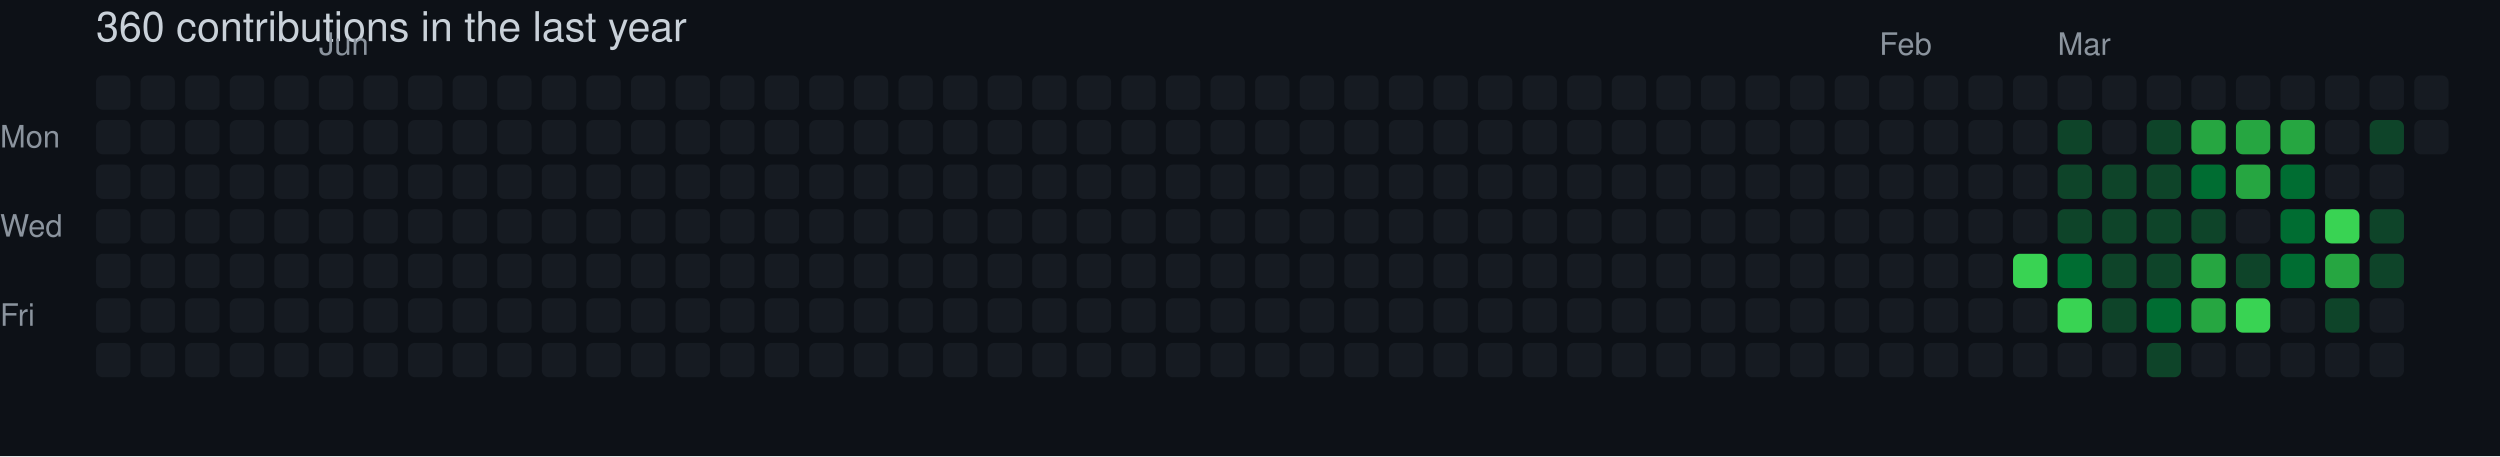
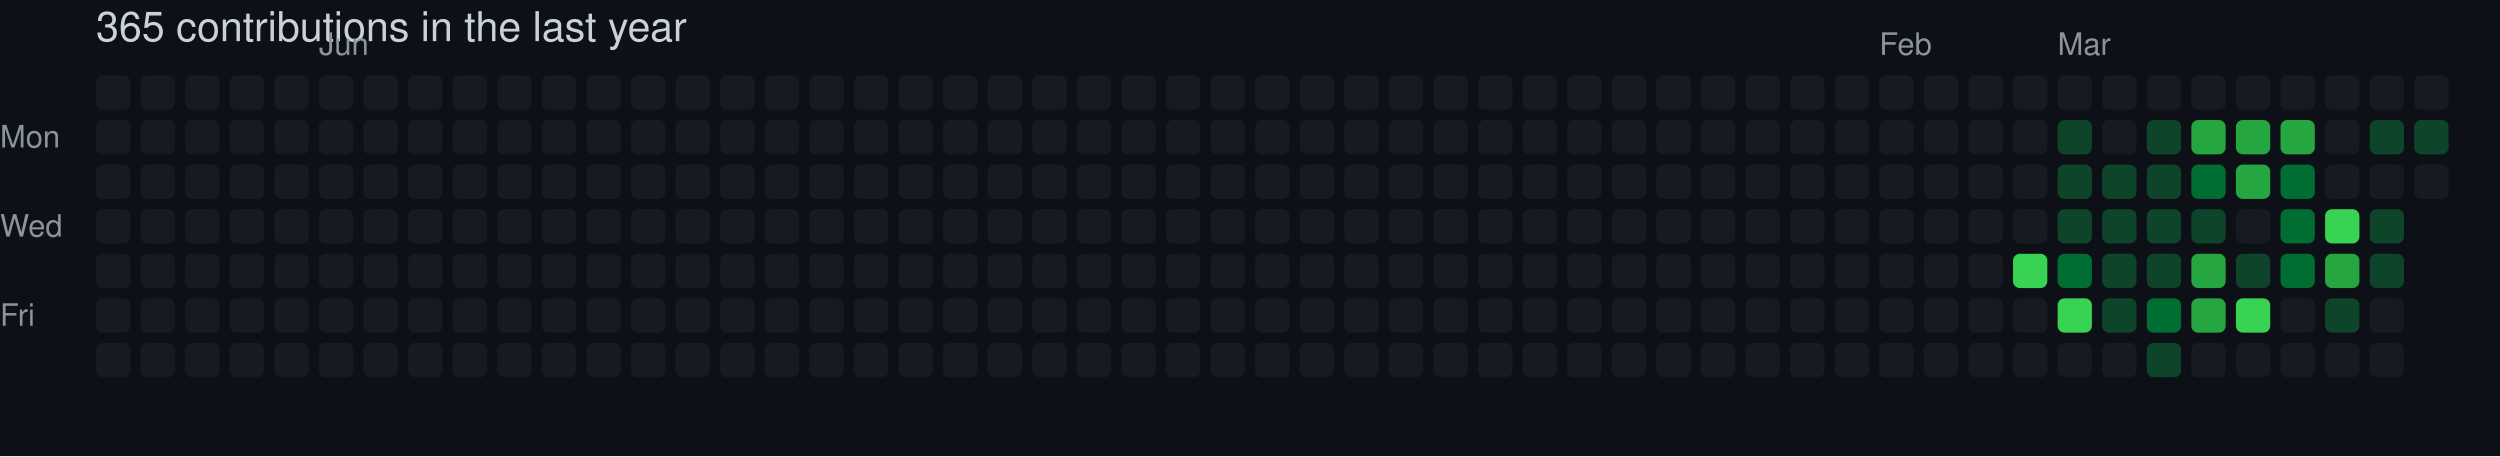
- <svg xmlns="http://www.w3.org/2000/svg" width="729" height="133" viewBox="0 0 729 133" role="img" aria-label="skiliaris made 360 contributions in the last year">
+ <svg xmlns="http://www.w3.org/2000/svg" width="729" height="133" viewBox="0 0 729 133" role="img" aria-label="skiliaris made 365 contributions in the last year">
  <rect width="100%" height="100%" fill="#0d1117" />
  <style>
    text {
      font-family: -apple-system, BlinkMacSystemFont, "Segoe UI", Helvetica, Arial, sans-serif;
      font-size: 9px;
      fill: #8b949e;
    }
    .count {
      font-size: 12px;
      fill: #c9d1d9;
    }
  </style>
-   <text x="28" y="12" class="count">360 contributions in the last year</text>
+   <text x="28" y="12" class="count">365 contributions in the last year</text>
  <text x="93" y="16">Jun</text>
  <text x="548" y="16">Feb</text>
  <text x="600" y="16">Mar</text>
  <text x="0" y="43">Mon</text>
  <text x="0" y="69">Wed</text>
  <text x="0" y="95">Fri</text>
  <rect x="28" y="22" width="10" height="10" rx="2" ry="2" fill="#161b22">
        </rect>
  <rect x="28" y="35" width="10" height="10" rx="2" ry="2" fill="#161b22">
        </rect>
  <rect x="28" y="48" width="10" height="10" rx="2" ry="2" fill="#161b22">
        </rect>
  <rect x="28" y="61" width="10" height="10" rx="2" ry="2" fill="#161b22">
        </rect>
  <rect x="28" y="74" width="10" height="10" rx="2" ry="2" fill="#161b22">
        </rect>
  <rect x="28" y="87" width="10" height="10" rx="2" ry="2" fill="#161b22">
        </rect>
  <rect x="28" y="100" width="10" height="10" rx="2" ry="2" fill="#161b22">
        </rect>
  <rect x="41" y="22" width="10" height="10" rx="2" ry="2" fill="#161b22">
        </rect>
  <rect x="41" y="35" width="10" height="10" rx="2" ry="2" fill="#161b22">
        </rect>
  <rect x="41" y="48" width="10" height="10" rx="2" ry="2" fill="#161b22">
        </rect>
  <rect x="41" y="61" width="10" height="10" rx="2" ry="2" fill="#161b22">
        </rect>
  <rect x="41" y="74" width="10" height="10" rx="2" ry="2" fill="#161b22">
        </rect>
  <rect x="41" y="87" width="10" height="10" rx="2" ry="2" fill="#161b22">
        </rect>
  <rect x="41" y="100" width="10" height="10" rx="2" ry="2" fill="#161b22">
        </rect>
  <rect x="54" y="22" width="10" height="10" rx="2" ry="2" fill="#161b22">
        </rect>
  <rect x="54" y="35" width="10" height="10" rx="2" ry="2" fill="#161b22">
        </rect>
  <rect x="54" y="48" width="10" height="10" rx="2" ry="2" fill="#161b22">
        </rect>
  <rect x="54" y="61" width="10" height="10" rx="2" ry="2" fill="#161b22">
        </rect>
  <rect x="54" y="74" width="10" height="10" rx="2" ry="2" fill="#161b22">
        </rect>
  <rect x="54" y="87" width="10" height="10" rx="2" ry="2" fill="#161b22">
        </rect>
  <rect x="54" y="100" width="10" height="10" rx="2" ry="2" fill="#161b22">
        </rect>
  <rect x="67" y="22" width="10" height="10" rx="2" ry="2" fill="#161b22">
        </rect>
  <rect x="67" y="35" width="10" height="10" rx="2" ry="2" fill="#161b22">
        </rect>
  <rect x="67" y="48" width="10" height="10" rx="2" ry="2" fill="#161b22">
        </rect>
  <rect x="67" y="61" width="10" height="10" rx="2" ry="2" fill="#161b22">
        </rect>
  <rect x="67" y="74" width="10" height="10" rx="2" ry="2" fill="#161b22">
        </rect>
  <rect x="67" y="87" width="10" height="10" rx="2" ry="2" fill="#161b22">
        </rect>
  <rect x="67" y="100" width="10" height="10" rx="2" ry="2" fill="#161b22">
        </rect>
  <rect x="80" y="22" width="10" height="10" rx="2" ry="2" fill="#161b22">
        </rect>
  <rect x="80" y="35" width="10" height="10" rx="2" ry="2" fill="#161b22">
        </rect>
  <rect x="80" y="48" width="10" height="10" rx="2" ry="2" fill="#161b22">
        </rect>
  <rect x="80" y="61" width="10" height="10" rx="2" ry="2" fill="#161b22">
        </rect>
  <rect x="80" y="74" width="10" height="10" rx="2" ry="2" fill="#161b22">
        </rect>
  <rect x="80" y="87" width="10" height="10" rx="2" ry="2" fill="#161b22">
        </rect>
  <rect x="80" y="100" width="10" height="10" rx="2" ry="2" fill="#161b22">
        </rect>
  <rect x="93" y="22" width="10" height="10" rx="2" ry="2" fill="#161b22">
        </rect>
  <rect x="93" y="35" width="10" height="10" rx="2" ry="2" fill="#161b22">
        </rect>
  <rect x="93" y="48" width="10" height="10" rx="2" ry="2" fill="#161b22">
        </rect>
  <rect x="93" y="61" width="10" height="10" rx="2" ry="2" fill="#161b22">
        </rect>
  <rect x="93" y="74" width="10" height="10" rx="2" ry="2" fill="#161b22">
        </rect>
  <rect x="93" y="87" width="10" height="10" rx="2" ry="2" fill="#161b22">
        </rect>
  <rect x="93" y="100" width="10" height="10" rx="2" ry="2" fill="#161b22">
        </rect>
  <rect x="106" y="22" width="10" height="10" rx="2" ry="2" fill="#161b22">
        </rect>
  <rect x="106" y="35" width="10" height="10" rx="2" ry="2" fill="#161b22">
        </rect>
  <rect x="106" y="48" width="10" height="10" rx="2" ry="2" fill="#161b22">
        </rect>
  <rect x="106" y="61" width="10" height="10" rx="2" ry="2" fill="#161b22">
        </rect>
  <rect x="106" y="74" width="10" height="10" rx="2" ry="2" fill="#161b22">
        </rect>
  <rect x="106" y="87" width="10" height="10" rx="2" ry="2" fill="#161b22">
        </rect>
  <rect x="106" y="100" width="10" height="10" rx="2" ry="2" fill="#161b22">
        </rect>
  <rect x="119" y="22" width="10" height="10" rx="2" ry="2" fill="#161b22">
        </rect>
  <rect x="119" y="35" width="10" height="10" rx="2" ry="2" fill="#161b22">
        </rect>
  <rect x="119" y="48" width="10" height="10" rx="2" ry="2" fill="#161b22">
        </rect>
  <rect x="119" y="61" width="10" height="10" rx="2" ry="2" fill="#161b22">
        </rect>
  <rect x="119" y="74" width="10" height="10" rx="2" ry="2" fill="#161b22">
        </rect>
  <rect x="119" y="87" width="10" height="10" rx="2" ry="2" fill="#161b22">
        </rect>
  <rect x="119" y="100" width="10" height="10" rx="2" ry="2" fill="#161b22">
        </rect>
  <rect x="132" y="22" width="10" height="10" rx="2" ry="2" fill="#161b22">
        </rect>
  <rect x="132" y="35" width="10" height="10" rx="2" ry="2" fill="#161b22">
        </rect>
  <rect x="132" y="48" width="10" height="10" rx="2" ry="2" fill="#161b22">
        </rect>
  <rect x="132" y="61" width="10" height="10" rx="2" ry="2" fill="#161b22">
        </rect>
  <rect x="132" y="74" width="10" height="10" rx="2" ry="2" fill="#161b22">
        </rect>
  <rect x="132" y="87" width="10" height="10" rx="2" ry="2" fill="#161b22">
        </rect>
  <rect x="132" y="100" width="10" height="10" rx="2" ry="2" fill="#161b22">
        </rect>
  <rect x="145" y="22" width="10" height="10" rx="2" ry="2" fill="#161b22">
        </rect>
  <rect x="145" y="35" width="10" height="10" rx="2" ry="2" fill="#161b22">
        </rect>
  <rect x="145" y="48" width="10" height="10" rx="2" ry="2" fill="#161b22">
        </rect>
  <rect x="145" y="61" width="10" height="10" rx="2" ry="2" fill="#161b22">
        </rect>
  <rect x="145" y="74" width="10" height="10" rx="2" ry="2" fill="#161b22">
        </rect>
  <rect x="145" y="87" width="10" height="10" rx="2" ry="2" fill="#161b22">
        </rect>
  <rect x="145" y="100" width="10" height="10" rx="2" ry="2" fill="#161b22">
        </rect>
  <rect x="158" y="22" width="10" height="10" rx="2" ry="2" fill="#161b22">
        </rect>
  <rect x="158" y="35" width="10" height="10" rx="2" ry="2" fill="#161b22">
        </rect>
  <rect x="158" y="48" width="10" height="10" rx="2" ry="2" fill="#161b22">
        </rect>
  <rect x="158" y="61" width="10" height="10" rx="2" ry="2" fill="#161b22">
        </rect>
  <rect x="158" y="74" width="10" height="10" rx="2" ry="2" fill="#161b22">
        </rect>
  <rect x="158" y="87" width="10" height="10" rx="2" ry="2" fill="#161b22">
        </rect>
  <rect x="158" y="100" width="10" height="10" rx="2" ry="2" fill="#161b22">
        </rect>
  <rect x="171" y="22" width="10" height="10" rx="2" ry="2" fill="#161b22">
        </rect>
  <rect x="171" y="35" width="10" height="10" rx="2" ry="2" fill="#161b22">
        </rect>
  <rect x="171" y="48" width="10" height="10" rx="2" ry="2" fill="#161b22">
        </rect>
  <rect x="171" y="61" width="10" height="10" rx="2" ry="2" fill="#161b22">
        </rect>
  <rect x="171" y="74" width="10" height="10" rx="2" ry="2" fill="#161b22">
        </rect>
  <rect x="171" y="87" width="10" height="10" rx="2" ry="2" fill="#161b22">
        </rect>
  <rect x="171" y="100" width="10" height="10" rx="2" ry="2" fill="#161b22">
        </rect>
  <rect x="184" y="22" width="10" height="10" rx="2" ry="2" fill="#161b22">
        </rect>
  <rect x="184" y="35" width="10" height="10" rx="2" ry="2" fill="#161b22">
        </rect>
  <rect x="184" y="48" width="10" height="10" rx="2" ry="2" fill="#161b22">
        </rect>
  <rect x="184" y="61" width="10" height="10" rx="2" ry="2" fill="#161b22">
        </rect>
  <rect x="184" y="74" width="10" height="10" rx="2" ry="2" fill="#161b22">
        </rect>
  <rect x="184" y="87" width="10" height="10" rx="2" ry="2" fill="#161b22">
        </rect>
  <rect x="184" y="100" width="10" height="10" rx="2" ry="2" fill="#161b22">
        </rect>
  <rect x="197" y="22" width="10" height="10" rx="2" ry="2" fill="#161b22">
        </rect>
  <rect x="197" y="35" width="10" height="10" rx="2" ry="2" fill="#161b22">
        </rect>
  <rect x="197" y="48" width="10" height="10" rx="2" ry="2" fill="#161b22">
        </rect>
  <rect x="197" y="61" width="10" height="10" rx="2" ry="2" fill="#161b22">
        </rect>
  <rect x="197" y="74" width="10" height="10" rx="2" ry="2" fill="#161b22">
        </rect>
  <rect x="197" y="87" width="10" height="10" rx="2" ry="2" fill="#161b22">
        </rect>
  <rect x="197" y="100" width="10" height="10" rx="2" ry="2" fill="#161b22">
        </rect>
  <rect x="210" y="22" width="10" height="10" rx="2" ry="2" fill="#161b22">
        </rect>
  <rect x="210" y="35" width="10" height="10" rx="2" ry="2" fill="#161b22">
        </rect>
  <rect x="210" y="48" width="10" height="10" rx="2" ry="2" fill="#161b22">
        </rect>
  <rect x="210" y="61" width="10" height="10" rx="2" ry="2" fill="#161b22">
        </rect>
  <rect x="210" y="74" width="10" height="10" rx="2" ry="2" fill="#161b22">
        </rect>
  <rect x="210" y="87" width="10" height="10" rx="2" ry="2" fill="#161b22">
        </rect>
  <rect x="210" y="100" width="10" height="10" rx="2" ry="2" fill="#161b22">
        </rect>
  <rect x="223" y="22" width="10" height="10" rx="2" ry="2" fill="#161b22">
        </rect>
  <rect x="223" y="35" width="10" height="10" rx="2" ry="2" fill="#161b22">
        </rect>
  <rect x="223" y="48" width="10" height="10" rx="2" ry="2" fill="#161b22">
        </rect>
  <rect x="223" y="61" width="10" height="10" rx="2" ry="2" fill="#161b22">
        </rect>
  <rect x="223" y="74" width="10" height="10" rx="2" ry="2" fill="#161b22">
        </rect>
  <rect x="223" y="87" width="10" height="10" rx="2" ry="2" fill="#161b22">
        </rect>
  <rect x="223" y="100" width="10" height="10" rx="2" ry="2" fill="#161b22">
        </rect>
  <rect x="236" y="22" width="10" height="10" rx="2" ry="2" fill="#161b22">
        </rect>
  <rect x="236" y="35" width="10" height="10" rx="2" ry="2" fill="#161b22">
        </rect>
  <rect x="236" y="48" width="10" height="10" rx="2" ry="2" fill="#161b22">
        </rect>
  <rect x="236" y="61" width="10" height="10" rx="2" ry="2" fill="#161b22">
        </rect>
  <rect x="236" y="74" width="10" height="10" rx="2" ry="2" fill="#161b22">
        </rect>
  <rect x="236" y="87" width="10" height="10" rx="2" ry="2" fill="#161b22">
        </rect>
  <rect x="236" y="100" width="10" height="10" rx="2" ry="2" fill="#161b22">
        </rect>
  <rect x="249" y="22" width="10" height="10" rx="2" ry="2" fill="#161b22">
        </rect>
  <rect x="249" y="35" width="10" height="10" rx="2" ry="2" fill="#161b22">
        </rect>
  <rect x="249" y="48" width="10" height="10" rx="2" ry="2" fill="#161b22">
        </rect>
  <rect x="249" y="61" width="10" height="10" rx="2" ry="2" fill="#161b22">
        </rect>
  <rect x="249" y="74" width="10" height="10" rx="2" ry="2" fill="#161b22">
        </rect>
  <rect x="249" y="87" width="10" height="10" rx="2" ry="2" fill="#161b22">
        </rect>
  <rect x="249" y="100" width="10" height="10" rx="2" ry="2" fill="#161b22">
        </rect>
  <rect x="262" y="22" width="10" height="10" rx="2" ry="2" fill="#161b22">
        </rect>
  <rect x="262" y="35" width="10" height="10" rx="2" ry="2" fill="#161b22">
        </rect>
  <rect x="262" y="48" width="10" height="10" rx="2" ry="2" fill="#161b22">
        </rect>
  <rect x="262" y="61" width="10" height="10" rx="2" ry="2" fill="#161b22">
        </rect>
  <rect x="262" y="74" width="10" height="10" rx="2" ry="2" fill="#161b22">
        </rect>
  <rect x="262" y="87" width="10" height="10" rx="2" ry="2" fill="#161b22">
        </rect>
  <rect x="262" y="100" width="10" height="10" rx="2" ry="2" fill="#161b22">
        </rect>
  <rect x="275" y="22" width="10" height="10" rx="2" ry="2" fill="#161b22">
        </rect>
  <rect x="275" y="35" width="10" height="10" rx="2" ry="2" fill="#161b22">
        </rect>
  <rect x="275" y="48" width="10" height="10" rx="2" ry="2" fill="#161b22">
        </rect>
  <rect x="275" y="61" width="10" height="10" rx="2" ry="2" fill="#161b22">
        </rect>
  <rect x="275" y="74" width="10" height="10" rx="2" ry="2" fill="#161b22">
        </rect>
  <rect x="275" y="87" width="10" height="10" rx="2" ry="2" fill="#161b22">
        </rect>
  <rect x="275" y="100" width="10" height="10" rx="2" ry="2" fill="#161b22">
        </rect>
  <rect x="288" y="22" width="10" height="10" rx="2" ry="2" fill="#161b22">
        </rect>
  <rect x="288" y="35" width="10" height="10" rx="2" ry="2" fill="#161b22">
        </rect>
  <rect x="288" y="48" width="10" height="10" rx="2" ry="2" fill="#161b22">
        </rect>
  <rect x="288" y="61" width="10" height="10" rx="2" ry="2" fill="#161b22">
        </rect>
  <rect x="288" y="74" width="10" height="10" rx="2" ry="2" fill="#161b22">
        </rect>
  <rect x="288" y="87" width="10" height="10" rx="2" ry="2" fill="#161b22">
        </rect>
  <rect x="288" y="100" width="10" height="10" rx="2" ry="2" fill="#161b22">
        </rect>
  <rect x="301" y="22" width="10" height="10" rx="2" ry="2" fill="#161b22">
        </rect>
  <rect x="301" y="35" width="10" height="10" rx="2" ry="2" fill="#161b22">
        </rect>
  <rect x="301" y="48" width="10" height="10" rx="2" ry="2" fill="#161b22">
        </rect>
  <rect x="301" y="61" width="10" height="10" rx="2" ry="2" fill="#161b22">
        </rect>
  <rect x="301" y="74" width="10" height="10" rx="2" ry="2" fill="#161b22">
        </rect>
  <rect x="301" y="87" width="10" height="10" rx="2" ry="2" fill="#161b22">
        </rect>
  <rect x="301" y="100" width="10" height="10" rx="2" ry="2" fill="#161b22">
        </rect>
  <rect x="314" y="22" width="10" height="10" rx="2" ry="2" fill="#161b22">
        </rect>
  <rect x="314" y="35" width="10" height="10" rx="2" ry="2" fill="#161b22">
        </rect>
  <rect x="314" y="48" width="10" height="10" rx="2" ry="2" fill="#161b22">
        </rect>
  <rect x="314" y="61" width="10" height="10" rx="2" ry="2" fill="#161b22">
        </rect>
  <rect x="314" y="74" width="10" height="10" rx="2" ry="2" fill="#161b22">
        </rect>
  <rect x="314" y="87" width="10" height="10" rx="2" ry="2" fill="#161b22">
        </rect>
  <rect x="314" y="100" width="10" height="10" rx="2" ry="2" fill="#161b22">
        </rect>
  <rect x="327" y="22" width="10" height="10" rx="2" ry="2" fill="#161b22">
        </rect>
  <rect x="327" y="35" width="10" height="10" rx="2" ry="2" fill="#161b22">
        </rect>
  <rect x="327" y="48" width="10" height="10" rx="2" ry="2" fill="#161b22">
        </rect>
  <rect x="327" y="61" width="10" height="10" rx="2" ry="2" fill="#161b22">
        </rect>
  <rect x="327" y="74" width="10" height="10" rx="2" ry="2" fill="#161b22">
        </rect>
  <rect x="327" y="87" width="10" height="10" rx="2" ry="2" fill="#161b22">
        </rect>
  <rect x="327" y="100" width="10" height="10" rx="2" ry="2" fill="#161b22">
        </rect>
  <rect x="340" y="22" width="10" height="10" rx="2" ry="2" fill="#161b22">
        </rect>
  <rect x="340" y="35" width="10" height="10" rx="2" ry="2" fill="#161b22">
        </rect>
  <rect x="340" y="48" width="10" height="10" rx="2" ry="2" fill="#161b22">
        </rect>
  <rect x="340" y="61" width="10" height="10" rx="2" ry="2" fill="#161b22">
        </rect>
  <rect x="340" y="74" width="10" height="10" rx="2" ry="2" fill="#161b22">
        </rect>
  <rect x="340" y="87" width="10" height="10" rx="2" ry="2" fill="#161b22">
        </rect>
  <rect x="340" y="100" width="10" height="10" rx="2" ry="2" fill="#161b22">
        </rect>
  <rect x="353" y="22" width="10" height="10" rx="2" ry="2" fill="#161b22">
        </rect>
  <rect x="353" y="35" width="10" height="10" rx="2" ry="2" fill="#161b22">
        </rect>
  <rect x="353" y="48" width="10" height="10" rx="2" ry="2" fill="#161b22">
        </rect>
  <rect x="353" y="61" width="10" height="10" rx="2" ry="2" fill="#161b22">
        </rect>
  <rect x="353" y="74" width="10" height="10" rx="2" ry="2" fill="#161b22">
        </rect>
  <rect x="353" y="87" width="10" height="10" rx="2" ry="2" fill="#161b22">
        </rect>
  <rect x="353" y="100" width="10" height="10" rx="2" ry="2" fill="#161b22">
        </rect>
  <rect x="366" y="22" width="10" height="10" rx="2" ry="2" fill="#161b22">
        </rect>
  <rect x="366" y="35" width="10" height="10" rx="2" ry="2" fill="#161b22">
        </rect>
  <rect x="366" y="48" width="10" height="10" rx="2" ry="2" fill="#161b22">
        </rect>
  <rect x="366" y="61" width="10" height="10" rx="2" ry="2" fill="#161b22">
        </rect>
  <rect x="366" y="74" width="10" height="10" rx="2" ry="2" fill="#161b22">
        </rect>
  <rect x="366" y="87" width="10" height="10" rx="2" ry="2" fill="#161b22">
        </rect>
  <rect x="366" y="100" width="10" height="10" rx="2" ry="2" fill="#161b22">
        </rect>
  <rect x="379" y="22" width="10" height="10" rx="2" ry="2" fill="#161b22">
        </rect>
  <rect x="379" y="35" width="10" height="10" rx="2" ry="2" fill="#161b22">
        </rect>
  <rect x="379" y="48" width="10" height="10" rx="2" ry="2" fill="#161b22">
        </rect>
  <rect x="379" y="61" width="10" height="10" rx="2" ry="2" fill="#161b22">
        </rect>
  <rect x="379" y="74" width="10" height="10" rx="2" ry="2" fill="#161b22">
        </rect>
  <rect x="379" y="87" width="10" height="10" rx="2" ry="2" fill="#161b22">
        </rect>
  <rect x="379" y="100" width="10" height="10" rx="2" ry="2" fill="#161b22">
        </rect>
  <rect x="392" y="22" width="10" height="10" rx="2" ry="2" fill="#161b22">
        </rect>
  <rect x="392" y="35" width="10" height="10" rx="2" ry="2" fill="#161b22">
        </rect>
  <rect x="392" y="48" width="10" height="10" rx="2" ry="2" fill="#161b22">
        </rect>
  <rect x="392" y="61" width="10" height="10" rx="2" ry="2" fill="#161b22">
        </rect>
  <rect x="392" y="74" width="10" height="10" rx="2" ry="2" fill="#161b22">
        </rect>
  <rect x="392" y="87" width="10" height="10" rx="2" ry="2" fill="#161b22">
        </rect>
  <rect x="392" y="100" width="10" height="10" rx="2" ry="2" fill="#161b22">
        </rect>
  <rect x="405" y="22" width="10" height="10" rx="2" ry="2" fill="#161b22">
        </rect>
  <rect x="405" y="35" width="10" height="10" rx="2" ry="2" fill="#161b22">
        </rect>
  <rect x="405" y="48" width="10" height="10" rx="2" ry="2" fill="#161b22">
        </rect>
  <rect x="405" y="61" width="10" height="10" rx="2" ry="2" fill="#161b22">
        </rect>
  <rect x="405" y="74" width="10" height="10" rx="2" ry="2" fill="#161b22">
        </rect>
  <rect x="405" y="87" width="10" height="10" rx="2" ry="2" fill="#161b22">
        </rect>
  <rect x="405" y="100" width="10" height="10" rx="2" ry="2" fill="#161b22">
        </rect>
  <rect x="418" y="22" width="10" height="10" rx="2" ry="2" fill="#161b22">
        </rect>
  <rect x="418" y="35" width="10" height="10" rx="2" ry="2" fill="#161b22">
        </rect>
  <rect x="418" y="48" width="10" height="10" rx="2" ry="2" fill="#161b22">
        </rect>
  <rect x="418" y="61" width="10" height="10" rx="2" ry="2" fill="#161b22">
        </rect>
  <rect x="418" y="74" width="10" height="10" rx="2" ry="2" fill="#161b22">
        </rect>
  <rect x="418" y="87" width="10" height="10" rx="2" ry="2" fill="#161b22">
        </rect>
  <rect x="418" y="100" width="10" height="10" rx="2" ry="2" fill="#161b22">
        </rect>
  <rect x="431" y="22" width="10" height="10" rx="2" ry="2" fill="#161b22">
        </rect>
  <rect x="431" y="35" width="10" height="10" rx="2" ry="2" fill="#161b22">
        </rect>
  <rect x="431" y="48" width="10" height="10" rx="2" ry="2" fill="#161b22">
        </rect>
  <rect x="431" y="61" width="10" height="10" rx="2" ry="2" fill="#161b22">
        </rect>
  <rect x="431" y="74" width="10" height="10" rx="2" ry="2" fill="#161b22">
        </rect>
  <rect x="431" y="87" width="10" height="10" rx="2" ry="2" fill="#161b22">
        </rect>
  <rect x="431" y="100" width="10" height="10" rx="2" ry="2" fill="#161b22">
        </rect>
  <rect x="444" y="22" width="10" height="10" rx="2" ry="2" fill="#161b22">
        </rect>
  <rect x="444" y="35" width="10" height="10" rx="2" ry="2" fill="#161b22">
        </rect>
  <rect x="444" y="48" width="10" height="10" rx="2" ry="2" fill="#161b22">
        </rect>
  <rect x="444" y="61" width="10" height="10" rx="2" ry="2" fill="#161b22">
        </rect>
  <rect x="444" y="74" width="10" height="10" rx="2" ry="2" fill="#161b22">
        </rect>
  <rect x="444" y="87" width="10" height="10" rx="2" ry="2" fill="#161b22">
        </rect>
  <rect x="444" y="100" width="10" height="10" rx="2" ry="2" fill="#161b22">
        </rect>
  <rect x="457" y="22" width="10" height="10" rx="2" ry="2" fill="#161b22">
        </rect>
  <rect x="457" y="35" width="10" height="10" rx="2" ry="2" fill="#161b22">
        </rect>
  <rect x="457" y="48" width="10" height="10" rx="2" ry="2" fill="#161b22">
        </rect>
  <rect x="457" y="61" width="10" height="10" rx="2" ry="2" fill="#161b22">
        </rect>
  <rect x="457" y="74" width="10" height="10" rx="2" ry="2" fill="#161b22">
        </rect>
  <rect x="457" y="87" width="10" height="10" rx="2" ry="2" fill="#161b22">
        </rect>
  <rect x="457" y="100" width="10" height="10" rx="2" ry="2" fill="#161b22">
        </rect>
  <rect x="470" y="22" width="10" height="10" rx="2" ry="2" fill="#161b22">
        </rect>
  <rect x="470" y="35" width="10" height="10" rx="2" ry="2" fill="#161b22">
        </rect>
  <rect x="470" y="48" width="10" height="10" rx="2" ry="2" fill="#161b22">
        </rect>
  <rect x="470" y="61" width="10" height="10" rx="2" ry="2" fill="#161b22">
        </rect>
  <rect x="470" y="74" width="10" height="10" rx="2" ry="2" fill="#161b22">
        </rect>
  <rect x="470" y="87" width="10" height="10" rx="2" ry="2" fill="#161b22">
        </rect>
  <rect x="470" y="100" width="10" height="10" rx="2" ry="2" fill="#161b22">
        </rect>
  <rect x="483" y="22" width="10" height="10" rx="2" ry="2" fill="#161b22">
        </rect>
  <rect x="483" y="35" width="10" height="10" rx="2" ry="2" fill="#161b22">
        </rect>
  <rect x="483" y="48" width="10" height="10" rx="2" ry="2" fill="#161b22">
        </rect>
  <rect x="483" y="61" width="10" height="10" rx="2" ry="2" fill="#161b22">
        </rect>
  <rect x="483" y="74" width="10" height="10" rx="2" ry="2" fill="#161b22">
        </rect>
  <rect x="483" y="87" width="10" height="10" rx="2" ry="2" fill="#161b22">
        </rect>
  <rect x="483" y="100" width="10" height="10" rx="2" ry="2" fill="#161b22">
        </rect>
  <rect x="496" y="22" width="10" height="10" rx="2" ry="2" fill="#161b22">
        </rect>
  <rect x="496" y="35" width="10" height="10" rx="2" ry="2" fill="#161b22">
        </rect>
  <rect x="496" y="48" width="10" height="10" rx="2" ry="2" fill="#161b22">
        </rect>
  <rect x="496" y="61" width="10" height="10" rx="2" ry="2" fill="#161b22">
        </rect>
  <rect x="496" y="74" width="10" height="10" rx="2" ry="2" fill="#161b22">
        </rect>
  <rect x="496" y="87" width="10" height="10" rx="2" ry="2" fill="#161b22">
        </rect>
  <rect x="496" y="100" width="10" height="10" rx="2" ry="2" fill="#161b22">
        </rect>
  <rect x="509" y="22" width="10" height="10" rx="2" ry="2" fill="#161b22">
        </rect>
  <rect x="509" y="35" width="10" height="10" rx="2" ry="2" fill="#161b22">
        </rect>
  <rect x="509" y="48" width="10" height="10" rx="2" ry="2" fill="#161b22">
        </rect>
  <rect x="509" y="61" width="10" height="10" rx="2" ry="2" fill="#161b22">
        </rect>
  <rect x="509" y="74" width="10" height="10" rx="2" ry="2" fill="#161b22">
        </rect>
  <rect x="509" y="87" width="10" height="10" rx="2" ry="2" fill="#161b22">
        </rect>
  <rect x="509" y="100" width="10" height="10" rx="2" ry="2" fill="#161b22">
        </rect>
  <rect x="522" y="22" width="10" height="10" rx="2" ry="2" fill="#161b22">
        </rect>
  <rect x="522" y="35" width="10" height="10" rx="2" ry="2" fill="#161b22">
        </rect>
  <rect x="522" y="48" width="10" height="10" rx="2" ry="2" fill="#161b22">
        </rect>
  <rect x="522" y="61" width="10" height="10" rx="2" ry="2" fill="#161b22">
        </rect>
  <rect x="522" y="74" width="10" height="10" rx="2" ry="2" fill="#161b22">
        </rect>
  <rect x="522" y="87" width="10" height="10" rx="2" ry="2" fill="#161b22">
        </rect>
  <rect x="522" y="100" width="10" height="10" rx="2" ry="2" fill="#161b22">
        </rect>
  <rect x="535" y="22" width="10" height="10" rx="2" ry="2" fill="#161b22">
        </rect>
  <rect x="535" y="35" width="10" height="10" rx="2" ry="2" fill="#161b22">
        </rect>
  <rect x="535" y="48" width="10" height="10" rx="2" ry="2" fill="#161b22">
        </rect>
  <rect x="535" y="61" width="10" height="10" rx="2" ry="2" fill="#161b22">
        </rect>
  <rect x="535" y="74" width="10" height="10" rx="2" ry="2" fill="#161b22">
        </rect>
  <rect x="535" y="87" width="10" height="10" rx="2" ry="2" fill="#161b22">
        </rect>
  <rect x="535" y="100" width="10" height="10" rx="2" ry="2" fill="#161b22">
        </rect>
  <rect x="548" y="22" width="10" height="10" rx="2" ry="2" fill="#161b22">
        </rect>
  <rect x="548" y="35" width="10" height="10" rx="2" ry="2" fill="#161b22">
        </rect>
  <rect x="548" y="48" width="10" height="10" rx="2" ry="2" fill="#161b22">
        </rect>
  <rect x="548" y="61" width="10" height="10" rx="2" ry="2" fill="#161b22">
        </rect>
  <rect x="548" y="74" width="10" height="10" rx="2" ry="2" fill="#161b22">
        </rect>
  <rect x="548" y="87" width="10" height="10" rx="2" ry="2" fill="#161b22">
        </rect>
  <rect x="548" y="100" width="10" height="10" rx="2" ry="2" fill="#161b22">
        </rect>
  <rect x="561" y="22" width="10" height="10" rx="2" ry="2" fill="#161b22">
        </rect>
  <rect x="561" y="35" width="10" height="10" rx="2" ry="2" fill="#161b22">
        </rect>
  <rect x="561" y="48" width="10" height="10" rx="2" ry="2" fill="#161b22">
        </rect>
  <rect x="561" y="61" width="10" height="10" rx="2" ry="2" fill="#161b22">
        </rect>
  <rect x="561" y="74" width="10" height="10" rx="2" ry="2" fill="#161b22">
        </rect>
  <rect x="561" y="87" width="10" height="10" rx="2" ry="2" fill="#161b22">
        </rect>
  <rect x="561" y="100" width="10" height="10" rx="2" ry="2" fill="#161b22">
        </rect>
  <rect x="574" y="22" width="10" height="10" rx="2" ry="2" fill="#161b22">
        </rect>
  <rect x="574" y="35" width="10" height="10" rx="2" ry="2" fill="#161b22">
        </rect>
  <rect x="574" y="48" width="10" height="10" rx="2" ry="2" fill="#161b22">
        </rect>
  <rect x="574" y="61" width="10" height="10" rx="2" ry="2" fill="#161b22">
        </rect>
  <rect x="574" y="74" width="10" height="10" rx="2" ry="2" fill="#161b22">
        </rect>
  <rect x="574" y="87" width="10" height="10" rx="2" ry="2" fill="#161b22">
        </rect>
  <rect x="574" y="100" width="10" height="10" rx="2" ry="2" fill="#161b22">
        </rect>
  <rect x="587" y="22" width="10" height="10" rx="2" ry="2" fill="#161b22">
        </rect>
  <rect x="587" y="35" width="10" height="10" rx="2" ry="2" fill="#161b22">
        </rect>
  <rect x="587" y="48" width="10" height="10" rx="2" ry="2" fill="#161b22">
        </rect>
  <rect x="587" y="61" width="10" height="10" rx="2" ry="2" fill="#161b22">
        </rect>
  <rect x="587" y="74" width="10" height="10" rx="2" ry="2" fill="#39d353">
        </rect>
  <rect x="587" y="87" width="10" height="10" rx="2" ry="2" fill="#161b22">
        </rect>
  <rect x="587" y="100" width="10" height="10" rx="2" ry="2" fill="#161b22">
        </rect>
  <rect x="600" y="22" width="10" height="10" rx="2" ry="2" fill="#161b22">
        </rect>
  <rect x="600" y="35" width="10" height="10" rx="2" ry="2" fill="#0e4429">
        </rect>
  <rect x="600" y="48" width="10" height="10" rx="2" ry="2" fill="#0e4429">
        </rect>
  <rect x="600" y="61" width="10" height="10" rx="2" ry="2" fill="#0e4429">
        </rect>
  <rect x="600" y="74" width="10" height="10" rx="2" ry="2" fill="#006d32">
        </rect>
  <rect x="600" y="87" width="10" height="10" rx="2" ry="2" fill="#39d353">
        </rect>
  <rect x="600" y="100" width="10" height="10" rx="2" ry="2" fill="#161b22">
        </rect>
  <rect x="613" y="22" width="10" height="10" rx="2" ry="2" fill="#161b22">
        </rect>
  <rect x="613" y="35" width="10" height="10" rx="2" ry="2" fill="#161b22">
        </rect>
  <rect x="613" y="48" width="10" height="10" rx="2" ry="2" fill="#0e4429">
        </rect>
  <rect x="613" y="61" width="10" height="10" rx="2" ry="2" fill="#0e4429">
        </rect>
  <rect x="613" y="74" width="10" height="10" rx="2" ry="2" fill="#0e4429">
        </rect>
  <rect x="613" y="87" width="10" height="10" rx="2" ry="2" fill="#0e4429">
        </rect>
  <rect x="613" y="100" width="10" height="10" rx="2" ry="2" fill="#161b22">
        </rect>
  <rect x="626" y="22" width="10" height="10" rx="2" ry="2" fill="#161b22">
        </rect>
  <rect x="626" y="35" width="10" height="10" rx="2" ry="2" fill="#0e4429">
        </rect>
  <rect x="626" y="48" width="10" height="10" rx="2" ry="2" fill="#0e4429">
        </rect>
  <rect x="626" y="61" width="10" height="10" rx="2" ry="2" fill="#0e4429">
        </rect>
  <rect x="626" y="74" width="10" height="10" rx="2" ry="2" fill="#0e4429">
        </rect>
  <rect x="626" y="87" width="10" height="10" rx="2" ry="2" fill="#006d32">
        </rect>
  <rect x="626" y="100" width="10" height="10" rx="2" ry="2" fill="#0e4429">
        </rect>
  <rect x="639" y="22" width="10" height="10" rx="2" ry="2" fill="#161b22">
        </rect>
  <rect x="639" y="35" width="10" height="10" rx="2" ry="2" fill="#26a641">
        </rect>
  <rect x="639" y="48" width="10" height="10" rx="2" ry="2" fill="#006d32">
        </rect>
  <rect x="639" y="61" width="10" height="10" rx="2" ry="2" fill="#0e4429">
        </rect>
  <rect x="639" y="74" width="10" height="10" rx="2" ry="2" fill="#26a641">
        </rect>
  <rect x="639" y="87" width="10" height="10" rx="2" ry="2" fill="#26a641">
        </rect>
  <rect x="639" y="100" width="10" height="10" rx="2" ry="2" fill="#161b22">
        </rect>
  <rect x="652" y="22" width="10" height="10" rx="2" ry="2" fill="#161b22">
        </rect>
  <rect x="652" y="35" width="10" height="10" rx="2" ry="2" fill="#26a641">
        </rect>
  <rect x="652" y="48" width="10" height="10" rx="2" ry="2" fill="#26a641">
        </rect>
  <rect x="652" y="61" width="10" height="10" rx="2" ry="2" fill="#161b22">
        </rect>
  <rect x="652" y="74" width="10" height="10" rx="2" ry="2" fill="#0e4429">
        </rect>
  <rect x="652" y="87" width="10" height="10" rx="2" ry="2" fill="#39d353">
        </rect>
  <rect x="652" y="100" width="10" height="10" rx="2" ry="2" fill="#161b22">
        </rect>
  <rect x="665" y="22" width="10" height="10" rx="2" ry="2" fill="#161b22">
        </rect>
  <rect x="665" y="35" width="10" height="10" rx="2" ry="2" fill="#26a641">
        </rect>
  <rect x="665" y="48" width="10" height="10" rx="2" ry="2" fill="#006d32">
        </rect>
  <rect x="665" y="61" width="10" height="10" rx="2" ry="2" fill="#006d32">
        </rect>
  <rect x="665" y="74" width="10" height="10" rx="2" ry="2" fill="#006d32">
        </rect>
  <rect x="665" y="87" width="10" height="10" rx="2" ry="2" fill="#161b22">
        </rect>
  <rect x="665" y="100" width="10" height="10" rx="2" ry="2" fill="#161b22">
        </rect>
  <rect x="678" y="22" width="10" height="10" rx="2" ry="2" fill="#161b22">
        </rect>
  <rect x="678" y="35" width="10" height="10" rx="2" ry="2" fill="#161b22">
        </rect>
  <rect x="678" y="48" width="10" height="10" rx="2" ry="2" fill="#161b22">
        </rect>
  <rect x="678" y="61" width="10" height="10" rx="2" ry="2" fill="#39d353">
        </rect>
  <rect x="678" y="74" width="10" height="10" rx="2" ry="2" fill="#26a641">
        </rect>
  <rect x="678" y="87" width="10" height="10" rx="2" ry="2" fill="#0e4429">
        </rect>
  <rect x="678" y="100" width="10" height="10" rx="2" ry="2" fill="#161b22">
        </rect>
  <rect x="691" y="22" width="10" height="10" rx="2" ry="2" fill="#161b22">
        </rect>
  <rect x="691" y="35" width="10" height="10" rx="2" ry="2" fill="#0e4429">
        </rect>
  <rect x="691" y="48" width="10" height="10" rx="2" ry="2" fill="#161b22">
        </rect>
  <rect x="691" y="61" width="10" height="10" rx="2" ry="2" fill="#0e4429">
        </rect>
  <rect x="691" y="74" width="10" height="10" rx="2" ry="2" fill="#0e4429">
        </rect>
  <rect x="691" y="87" width="10" height="10" rx="2" ry="2" fill="#161b22">
        </rect>
  <rect x="691" y="100" width="10" height="10" rx="2" ry="2" fill="#161b22">
        </rect>
  <rect x="704" y="22" width="10" height="10" rx="2" ry="2" fill="#161b22">
        </rect>
-   <rect x="704" y="35" width="10" height="10" rx="2" ry="2" fill="#161b22">
+   <rect x="704" y="35" width="10" height="10" rx="2" ry="2" fill="#0e4429">
+         </rect>
+   <rect x="704" y="48" width="10" height="10" rx="2" ry="2" fill="#161b22">
        </rect>
</svg>
